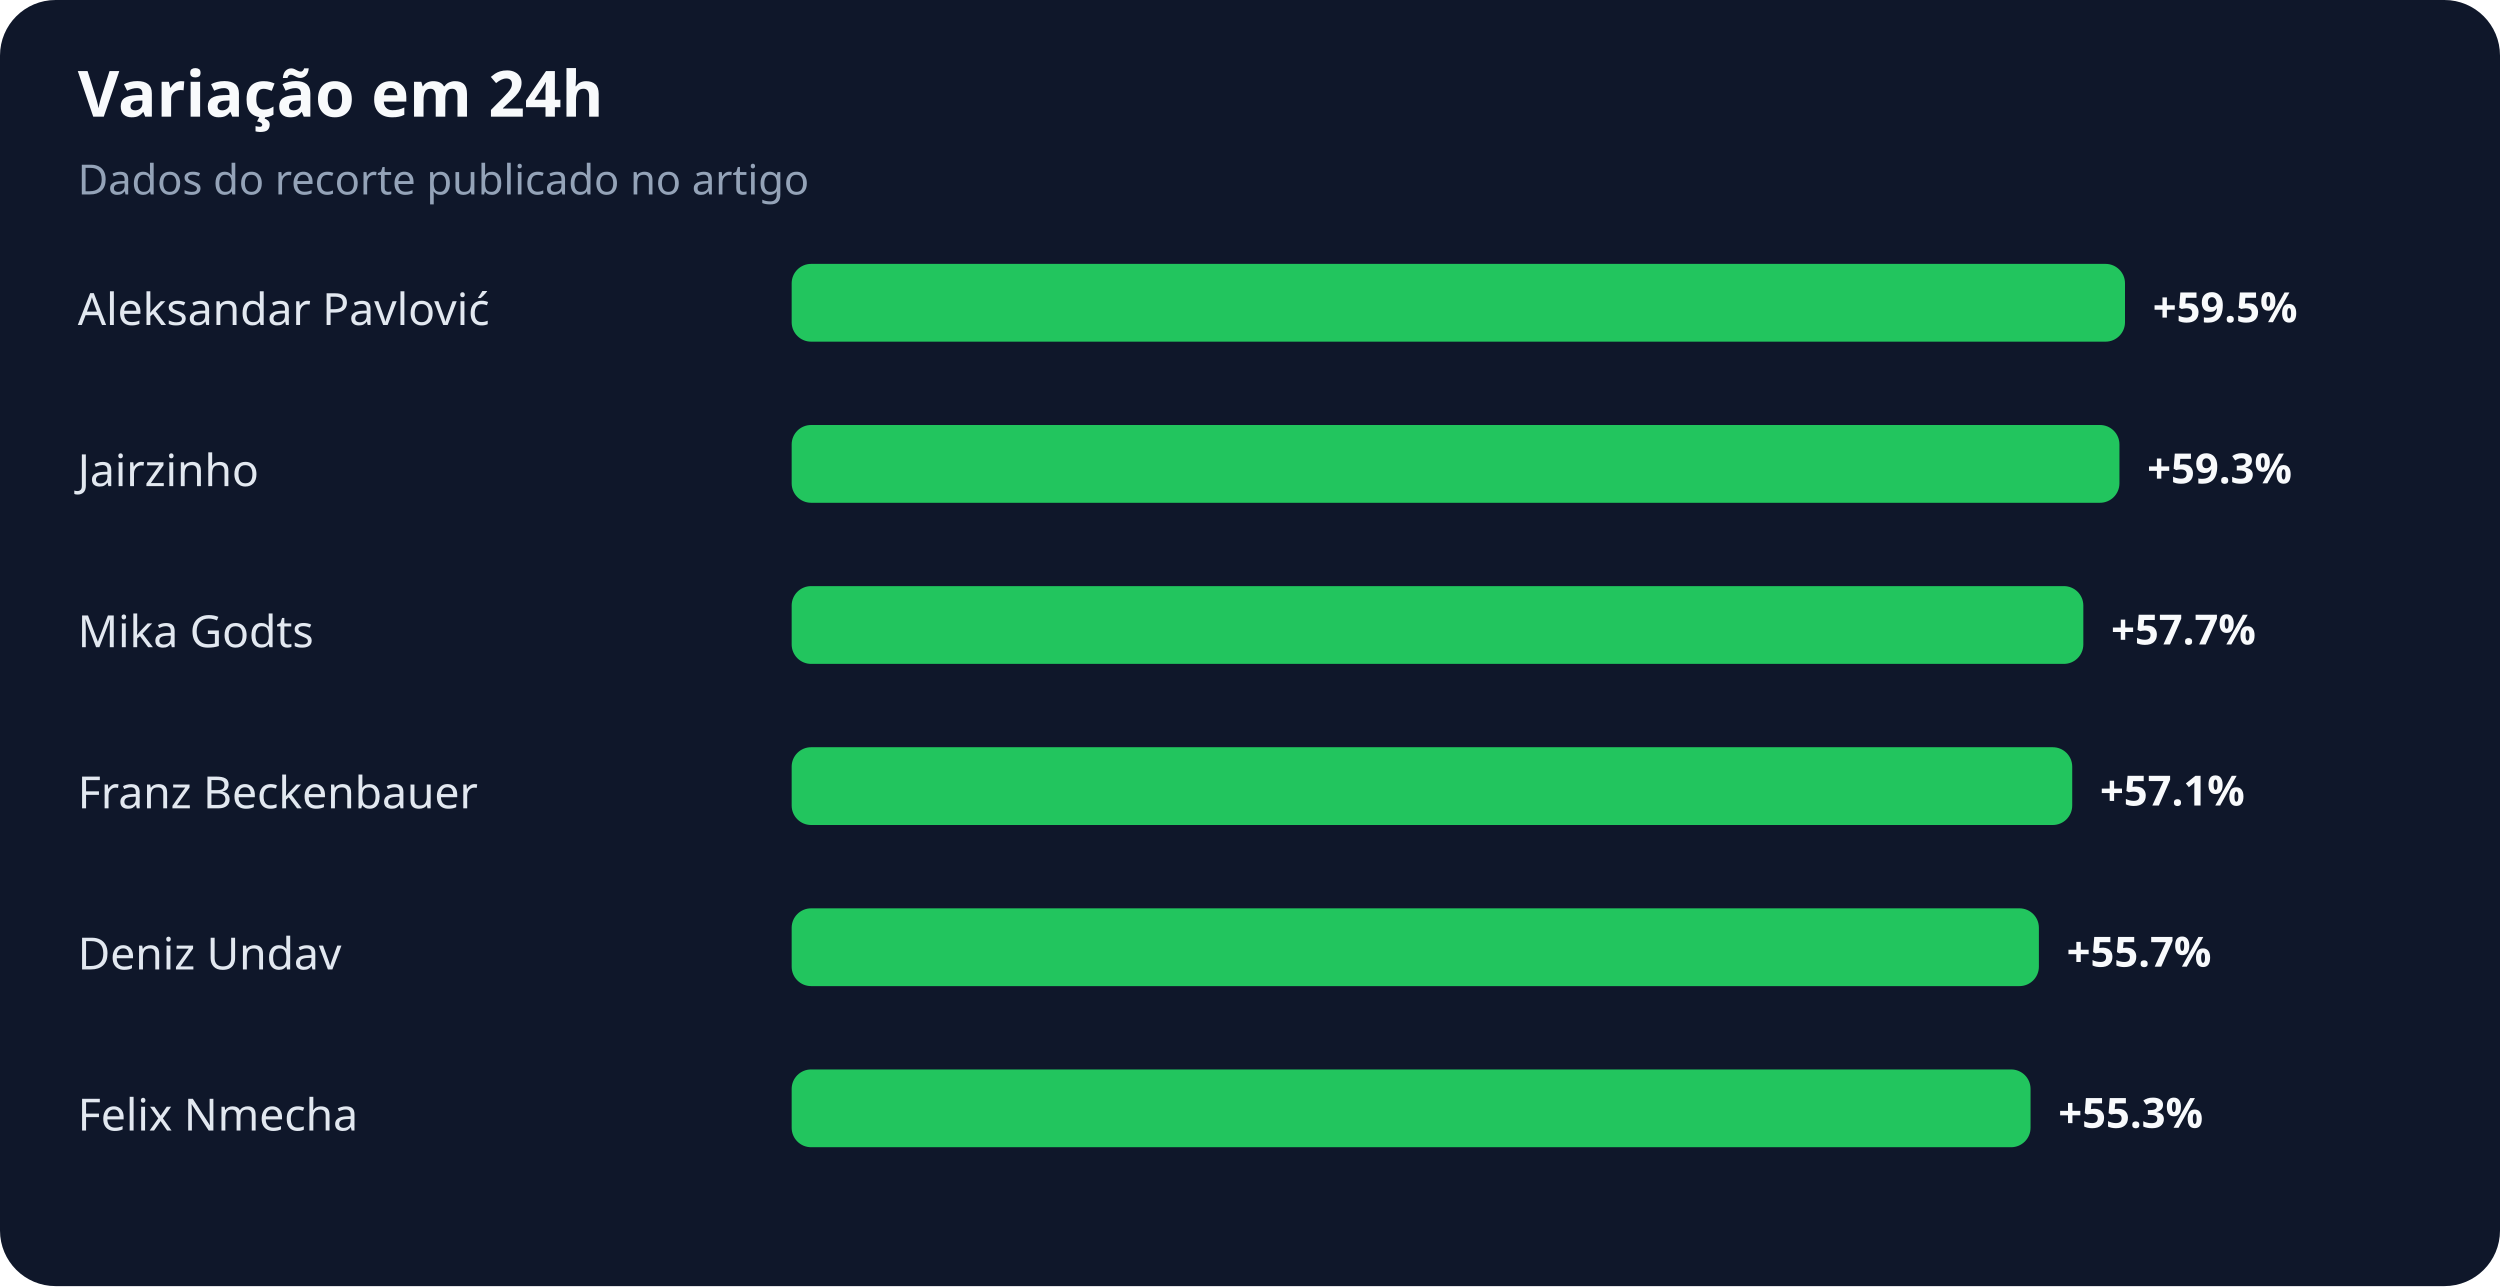
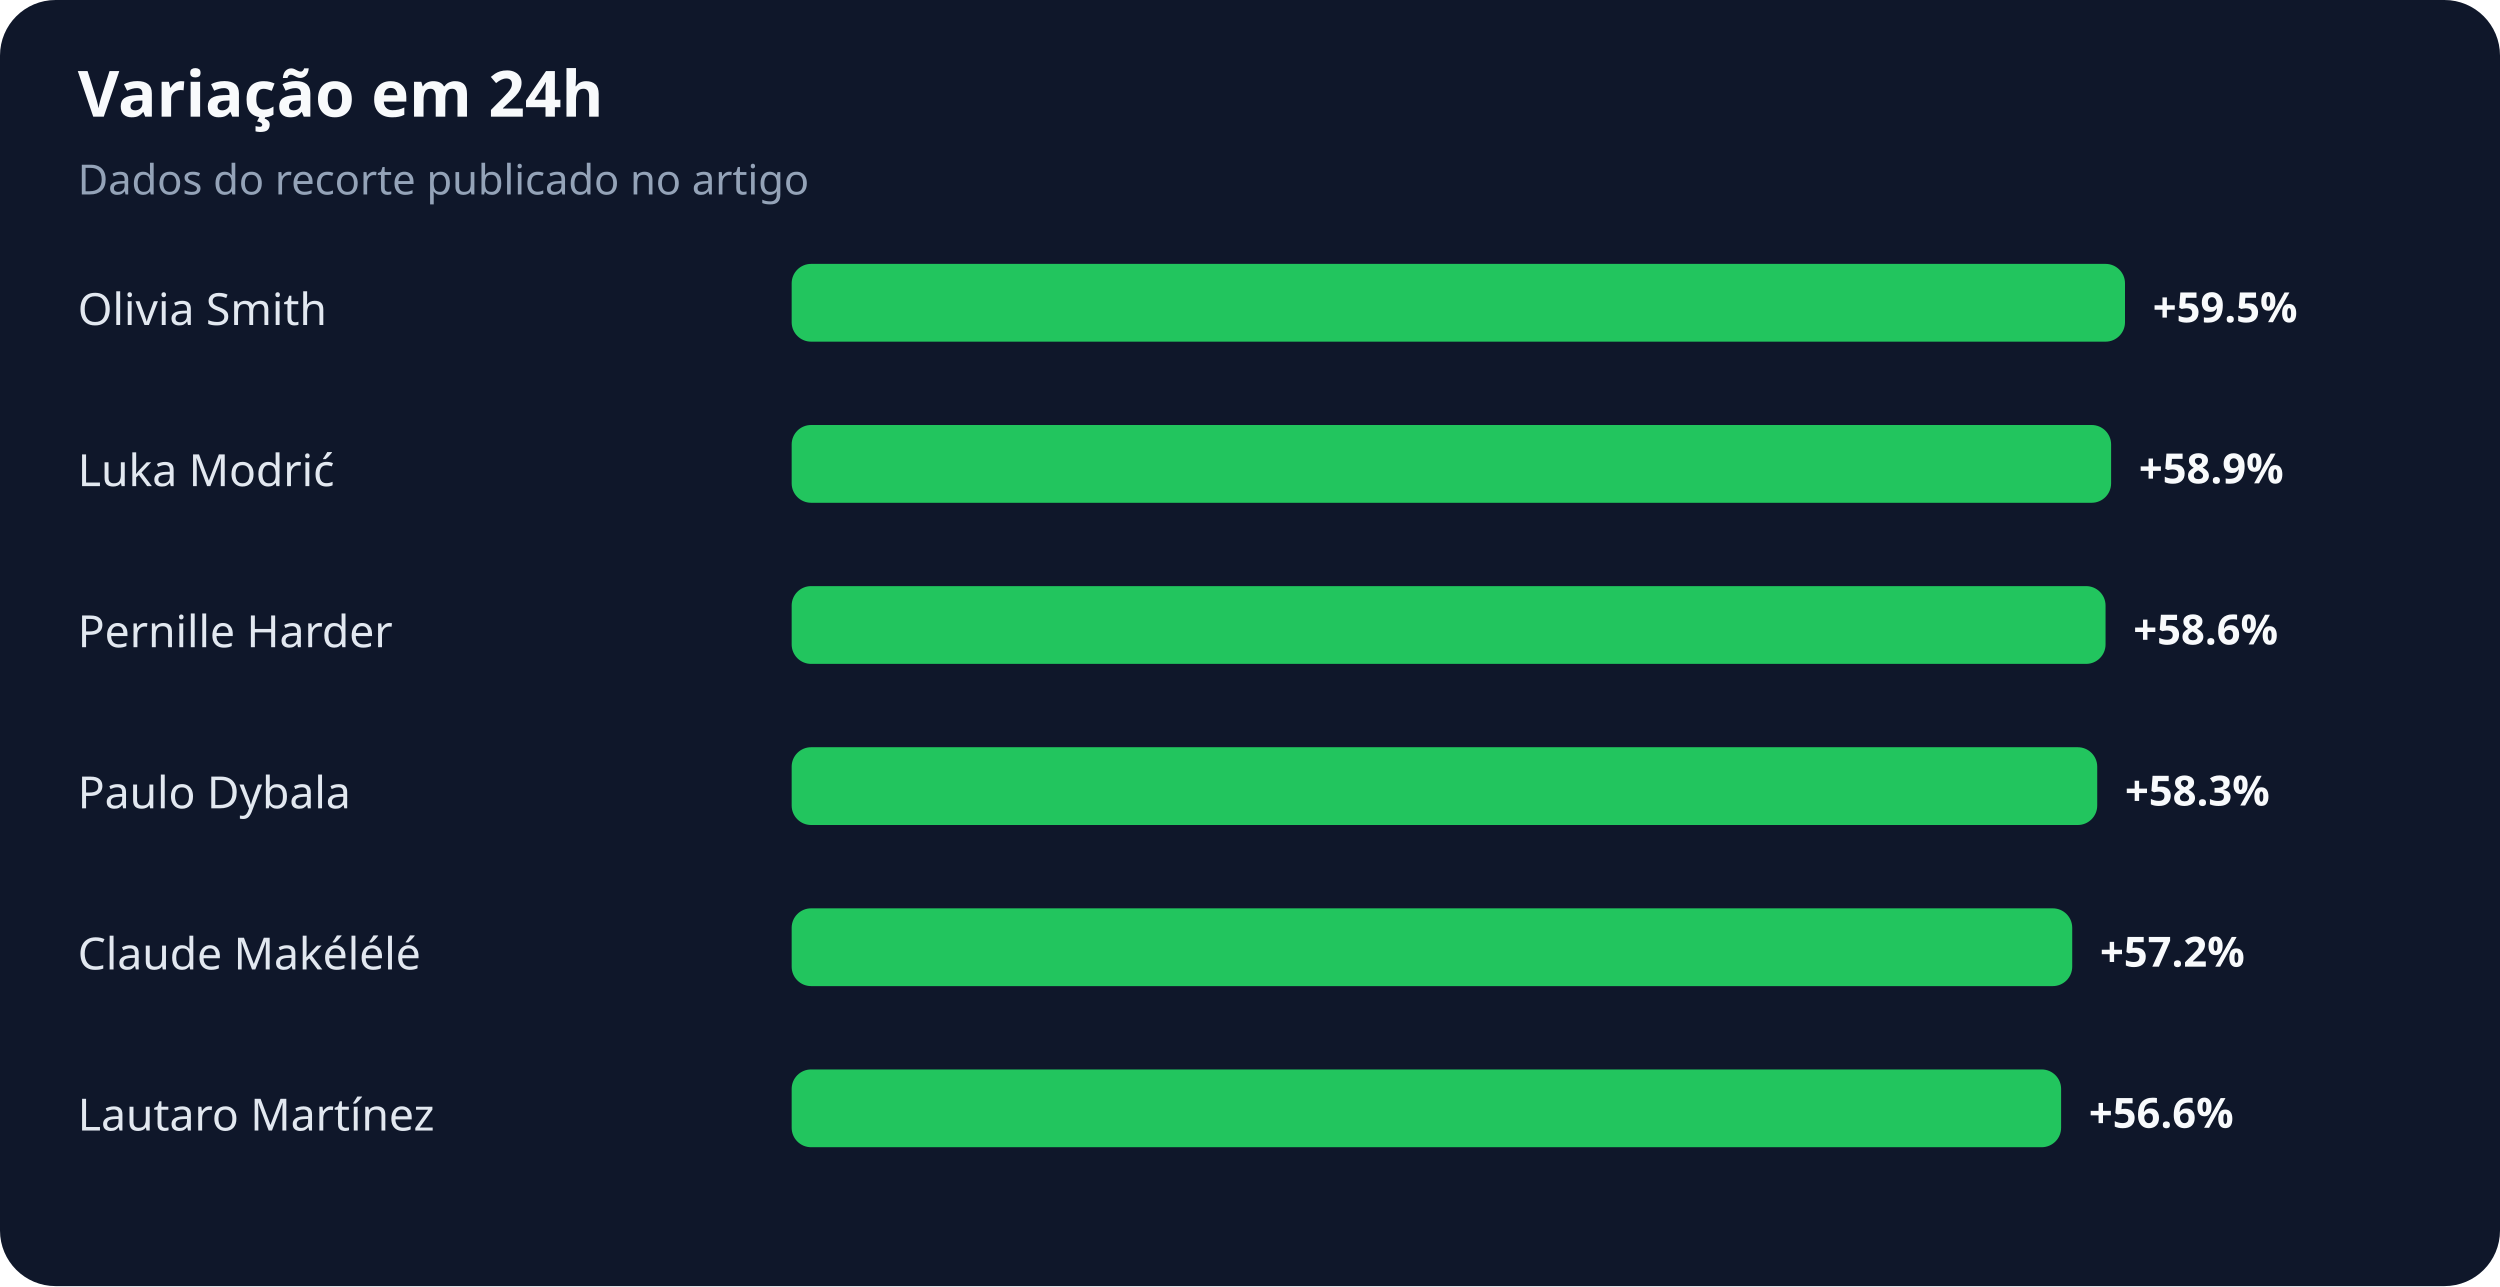
<svg xmlns="http://www.w3.org/2000/svg" width="900" height="463" viewBox="0 0 900 463" role="img" aria-labelledby="title desc">
  <rect width="100%" height="100%" rx="20" fill="#0f172a" />
  <text x="28" y="42" fill="#f8fafc" font-family="system-ui,sans-serif" font-size="23" font-weight="700">Variação em 24h</text>
  <text x="28" y="70" fill="#94a3b8" font-family="system-ui,sans-serif" font-size="15">Dados do recorte publicado no artigo</text>
-   <text x="28" y="117" fill="#e2e8f0" font-family="system-ui,sans-serif" font-size="16">Aleksandar Pavlović</text>
+   <text x="28" y="117" fill="#e2e8f0" font-family="system-ui,sans-serif" font-size="16">Olivia Smith</text>
  <rect x="285" y="95" width="480" height="28" rx="7" fill="#22c55e" />
  <text x="775" y="116" fill="#f8fafc" font-family="system-ui,sans-serif" font-size="15" font-weight="700">+59.5%</text>
-   <text x="28" y="175" fill="#e2e8f0" font-family="system-ui,sans-serif" font-size="16">Jairzinho</text>
-   <rect x="285" y="153" width="478" height="28" rx="7" fill="#22c55e" />
-   <text x="773" y="174" fill="#f8fafc" font-family="system-ui,sans-serif" font-size="15" font-weight="700">+59.3%</text>
-   <text x="28" y="233" fill="#e2e8f0" font-family="system-ui,sans-serif" font-size="16">Mika Godts</text>
-   <rect x="285" y="211" width="465" height="28" rx="7" fill="#22c55e" />
-   <text x="760" y="232" fill="#f8fafc" font-family="system-ui,sans-serif" font-size="15" font-weight="700">+57.7%</text>
-   <text x="28" y="291" fill="#e2e8f0" font-family="system-ui,sans-serif" font-size="16">Franz Beckenbauer</text>
-   <rect x="285" y="269" width="461" height="28" rx="7" fill="#22c55e" />
-   <text x="756" y="290" fill="#f8fafc" font-family="system-ui,sans-serif" font-size="15" font-weight="700">+57.1%</text>
-   <text x="28" y="349" fill="#e2e8f0" font-family="system-ui,sans-serif" font-size="16">Deniz Undav</text>
-   <rect x="285" y="327" width="449" height="28" rx="7" fill="#22c55e" />
-   <text x="744" y="348" fill="#f8fafc" font-family="system-ui,sans-serif" font-size="15" font-weight="700">+55.7%</text>
-   <text x="28" y="407" fill="#e2e8f0" font-family="system-ui,sans-serif" font-size="16">Felix Nmecha</text>
-   <rect x="285" y="385" width="446" height="28" rx="7" fill="#22c55e" />
-   <text x="741" y="406" fill="#f8fafc" font-family="system-ui,sans-serif" font-size="15" font-weight="700">+55.3%</text>
+   <text x="28" y="175" fill="#e2e8f0" font-family="system-ui,sans-serif" font-size="16">Luka Modrić</text>
+   <rect x="285" y="153" width="475" height="28" rx="7" fill="#22c55e" />
+   <text x="770" y="174" fill="#f8fafc" font-family="system-ui,sans-serif" font-size="15" font-weight="700">+58.9%</text>
+   <text x="28" y="233" fill="#e2e8f0" font-family="system-ui,sans-serif" font-size="16">Pernille Harder</text>
+   <rect x="285" y="211" width="473" height="28" rx="7" fill="#22c55e" />
+   <text x="768" y="232" fill="#f8fafc" font-family="system-ui,sans-serif" font-size="15" font-weight="700">+58.6%</text>
+   <text x="28" y="291" fill="#e2e8f0" font-family="system-ui,sans-serif" font-size="16">Paulo Dybala</text>
+   <rect x="285" y="269" width="470" height="28" rx="7" fill="#22c55e" />
+   <text x="765" y="290" fill="#f8fafc" font-family="system-ui,sans-serif" font-size="15" font-weight="700">+58.3%</text>
+   <text x="28" y="349" fill="#e2e8f0" font-family="system-ui,sans-serif" font-size="16">Claude Makélélé</text>
+   <rect x="285" y="327" width="461" height="28" rx="7" fill="#22c55e" />
+   <text x="756" y="348" fill="#f8fafc" font-family="system-ui,sans-serif" font-size="15" font-weight="700">+57.2%</text>
+   <text x="28" y="407" fill="#e2e8f0" font-family="system-ui,sans-serif" font-size="16">Lautaro Martínez</text>
+   <rect x="285" y="385" width="457" height="28" rx="7" fill="#22c55e" />
+   <text x="752" y="406" fill="#f8fafc" font-family="system-ui,sans-serif" font-size="15" font-weight="700">+56.6%</text>
</svg>
